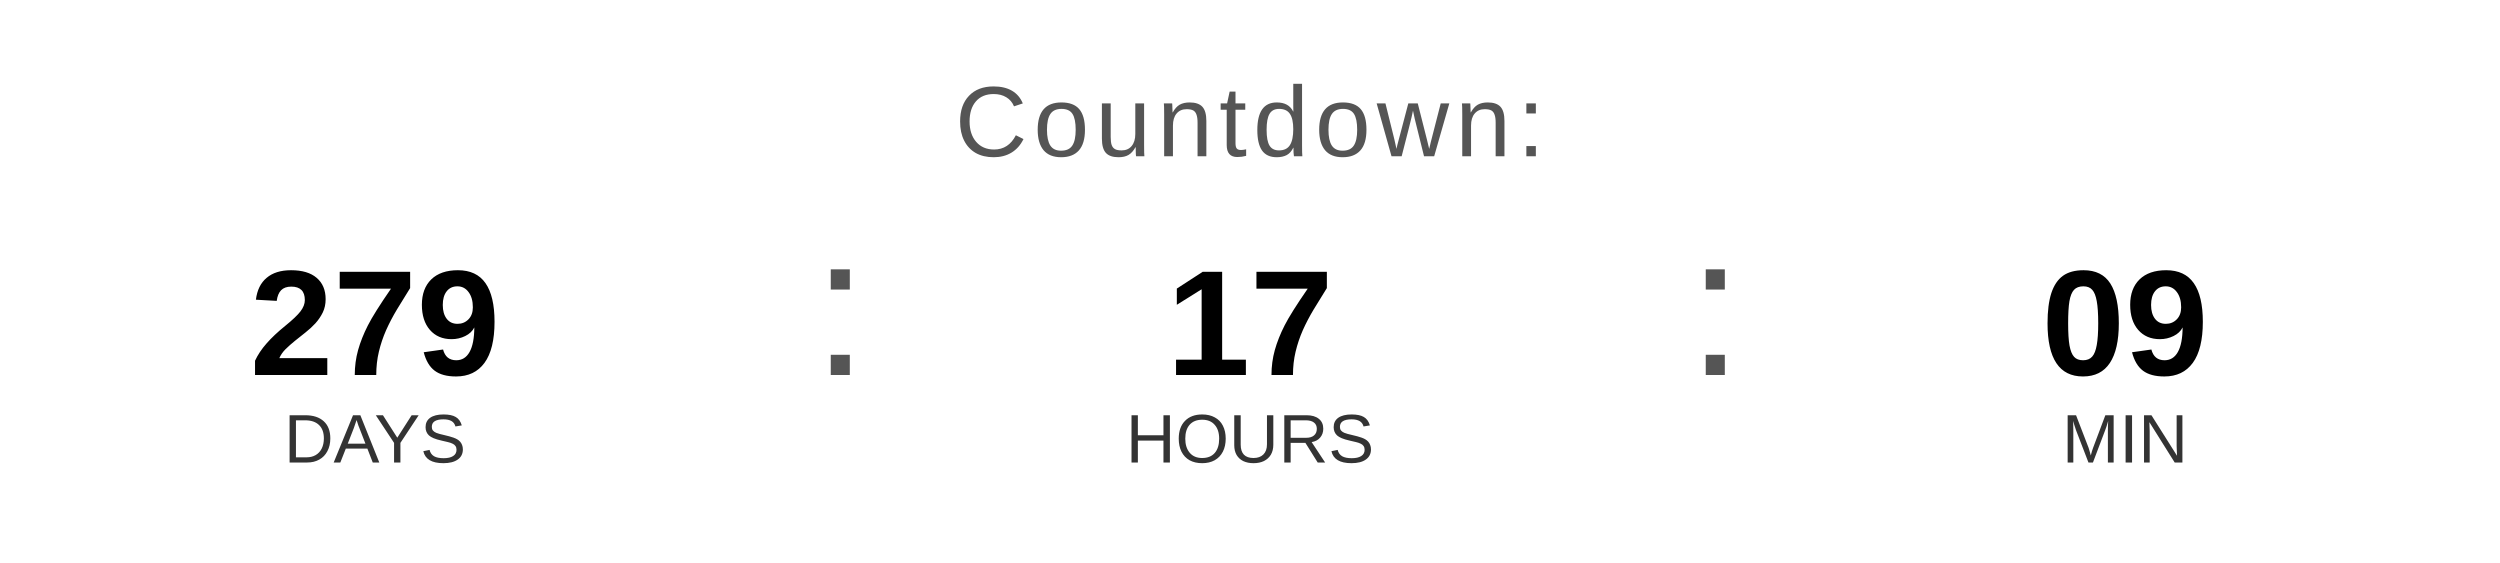
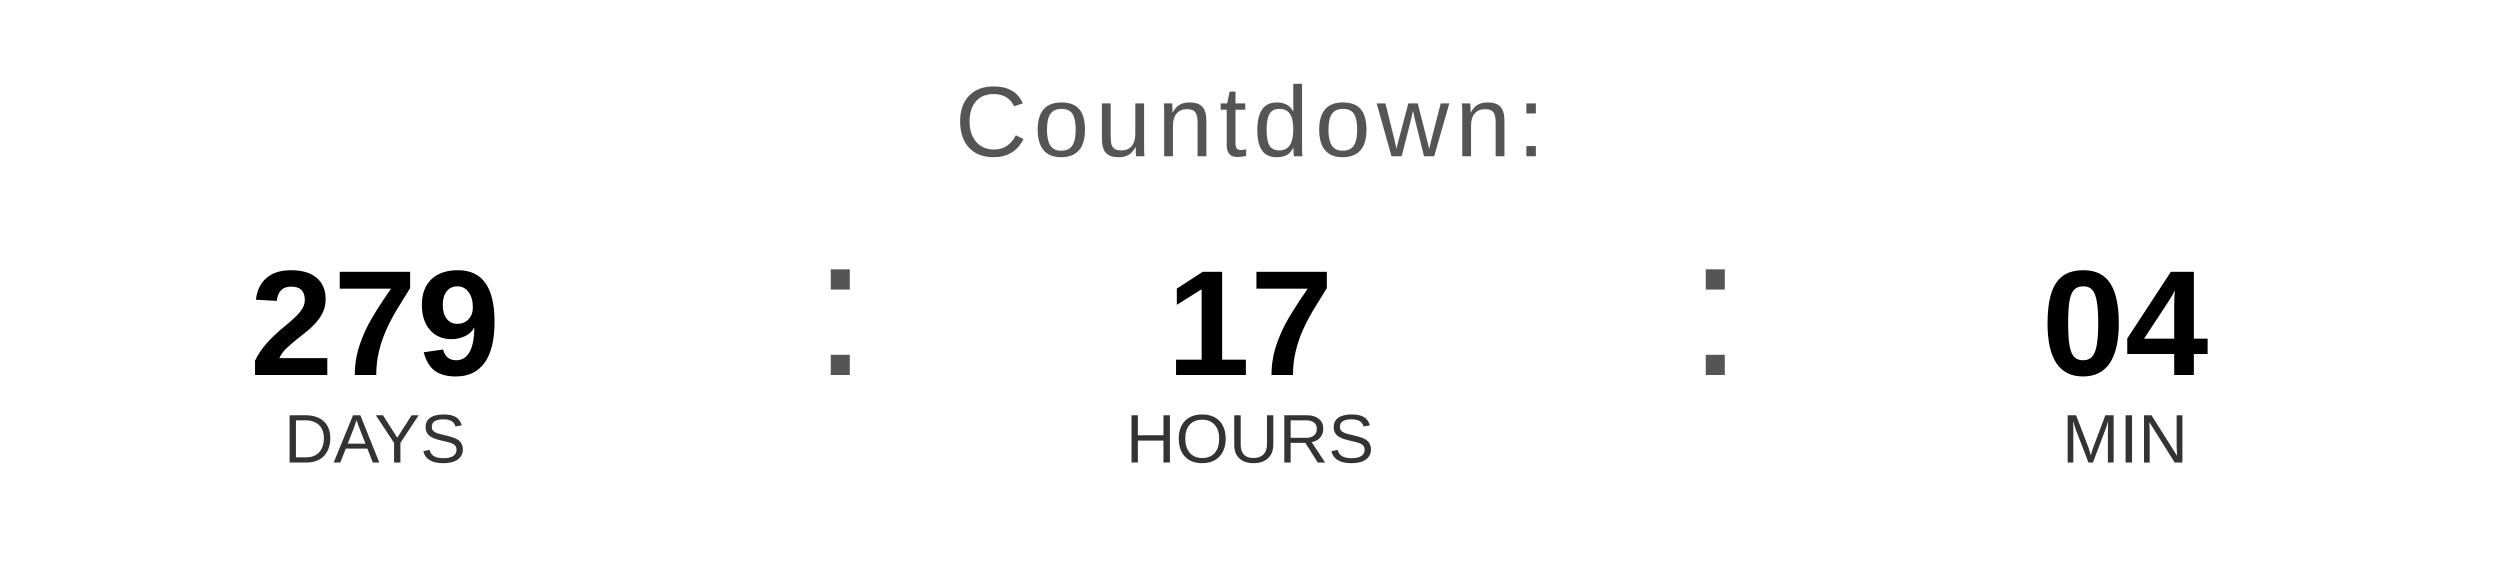
<svg xmlns="http://www.w3.org/2000/svg" width="400" height="90" viewBox="0 0 400 90">
  <text x="200" y="25" font-family="Arial, Helvetica, sans-serif" font-size="16" fill="#555555" text-anchor="middle" letter-spacing="1">
    Countdown:
  </text>
  <text x="60" y="60" font-family="Arial, Helvetica, sans-serif" font-size="24" font-weight="bold" fill="#000000" text-anchor="middle">279</text>
  <text x="60" y="74" font-family="Arial, Helvetica, sans-serif" font-size="11" fill="#333333" text-anchor="middle">DAYS</text>
  <text x="130" y="60" font-family="Arial, sans-serif" font-size="32" fill="#555555">:</text>
  <text x="200" y="60" font-family="Arial, Helvetica, sans-serif" font-size="24" font-weight="bold" fill="#000000" text-anchor="middle">17</text>
  <text x="200" y="74" font-family="Arial, Helvetica, sans-serif" font-size="11" fill="#333333" text-anchor="middle">HOURS</text>
  <text x="270" y="60" font-family="Arial, sans-serif" font-size="32" fill="#555555">:</text>
-   <text x="340" y="60" font-family="Arial, Helvetica, sans-serif" font-size="24" font-weight="bold" fill="#000000" text-anchor="middle">09</text>
+   <text x="340" y="60" font-family="Arial, Helvetica, sans-serif" font-size="24" font-weight="bold" fill="#000000" text-anchor="middle">04</text>
  <text x="340" y="74" font-family="Arial, Helvetica, sans-serif" font-size="11" fill="#333333" text-anchor="middle">MIN</text>
</svg>
